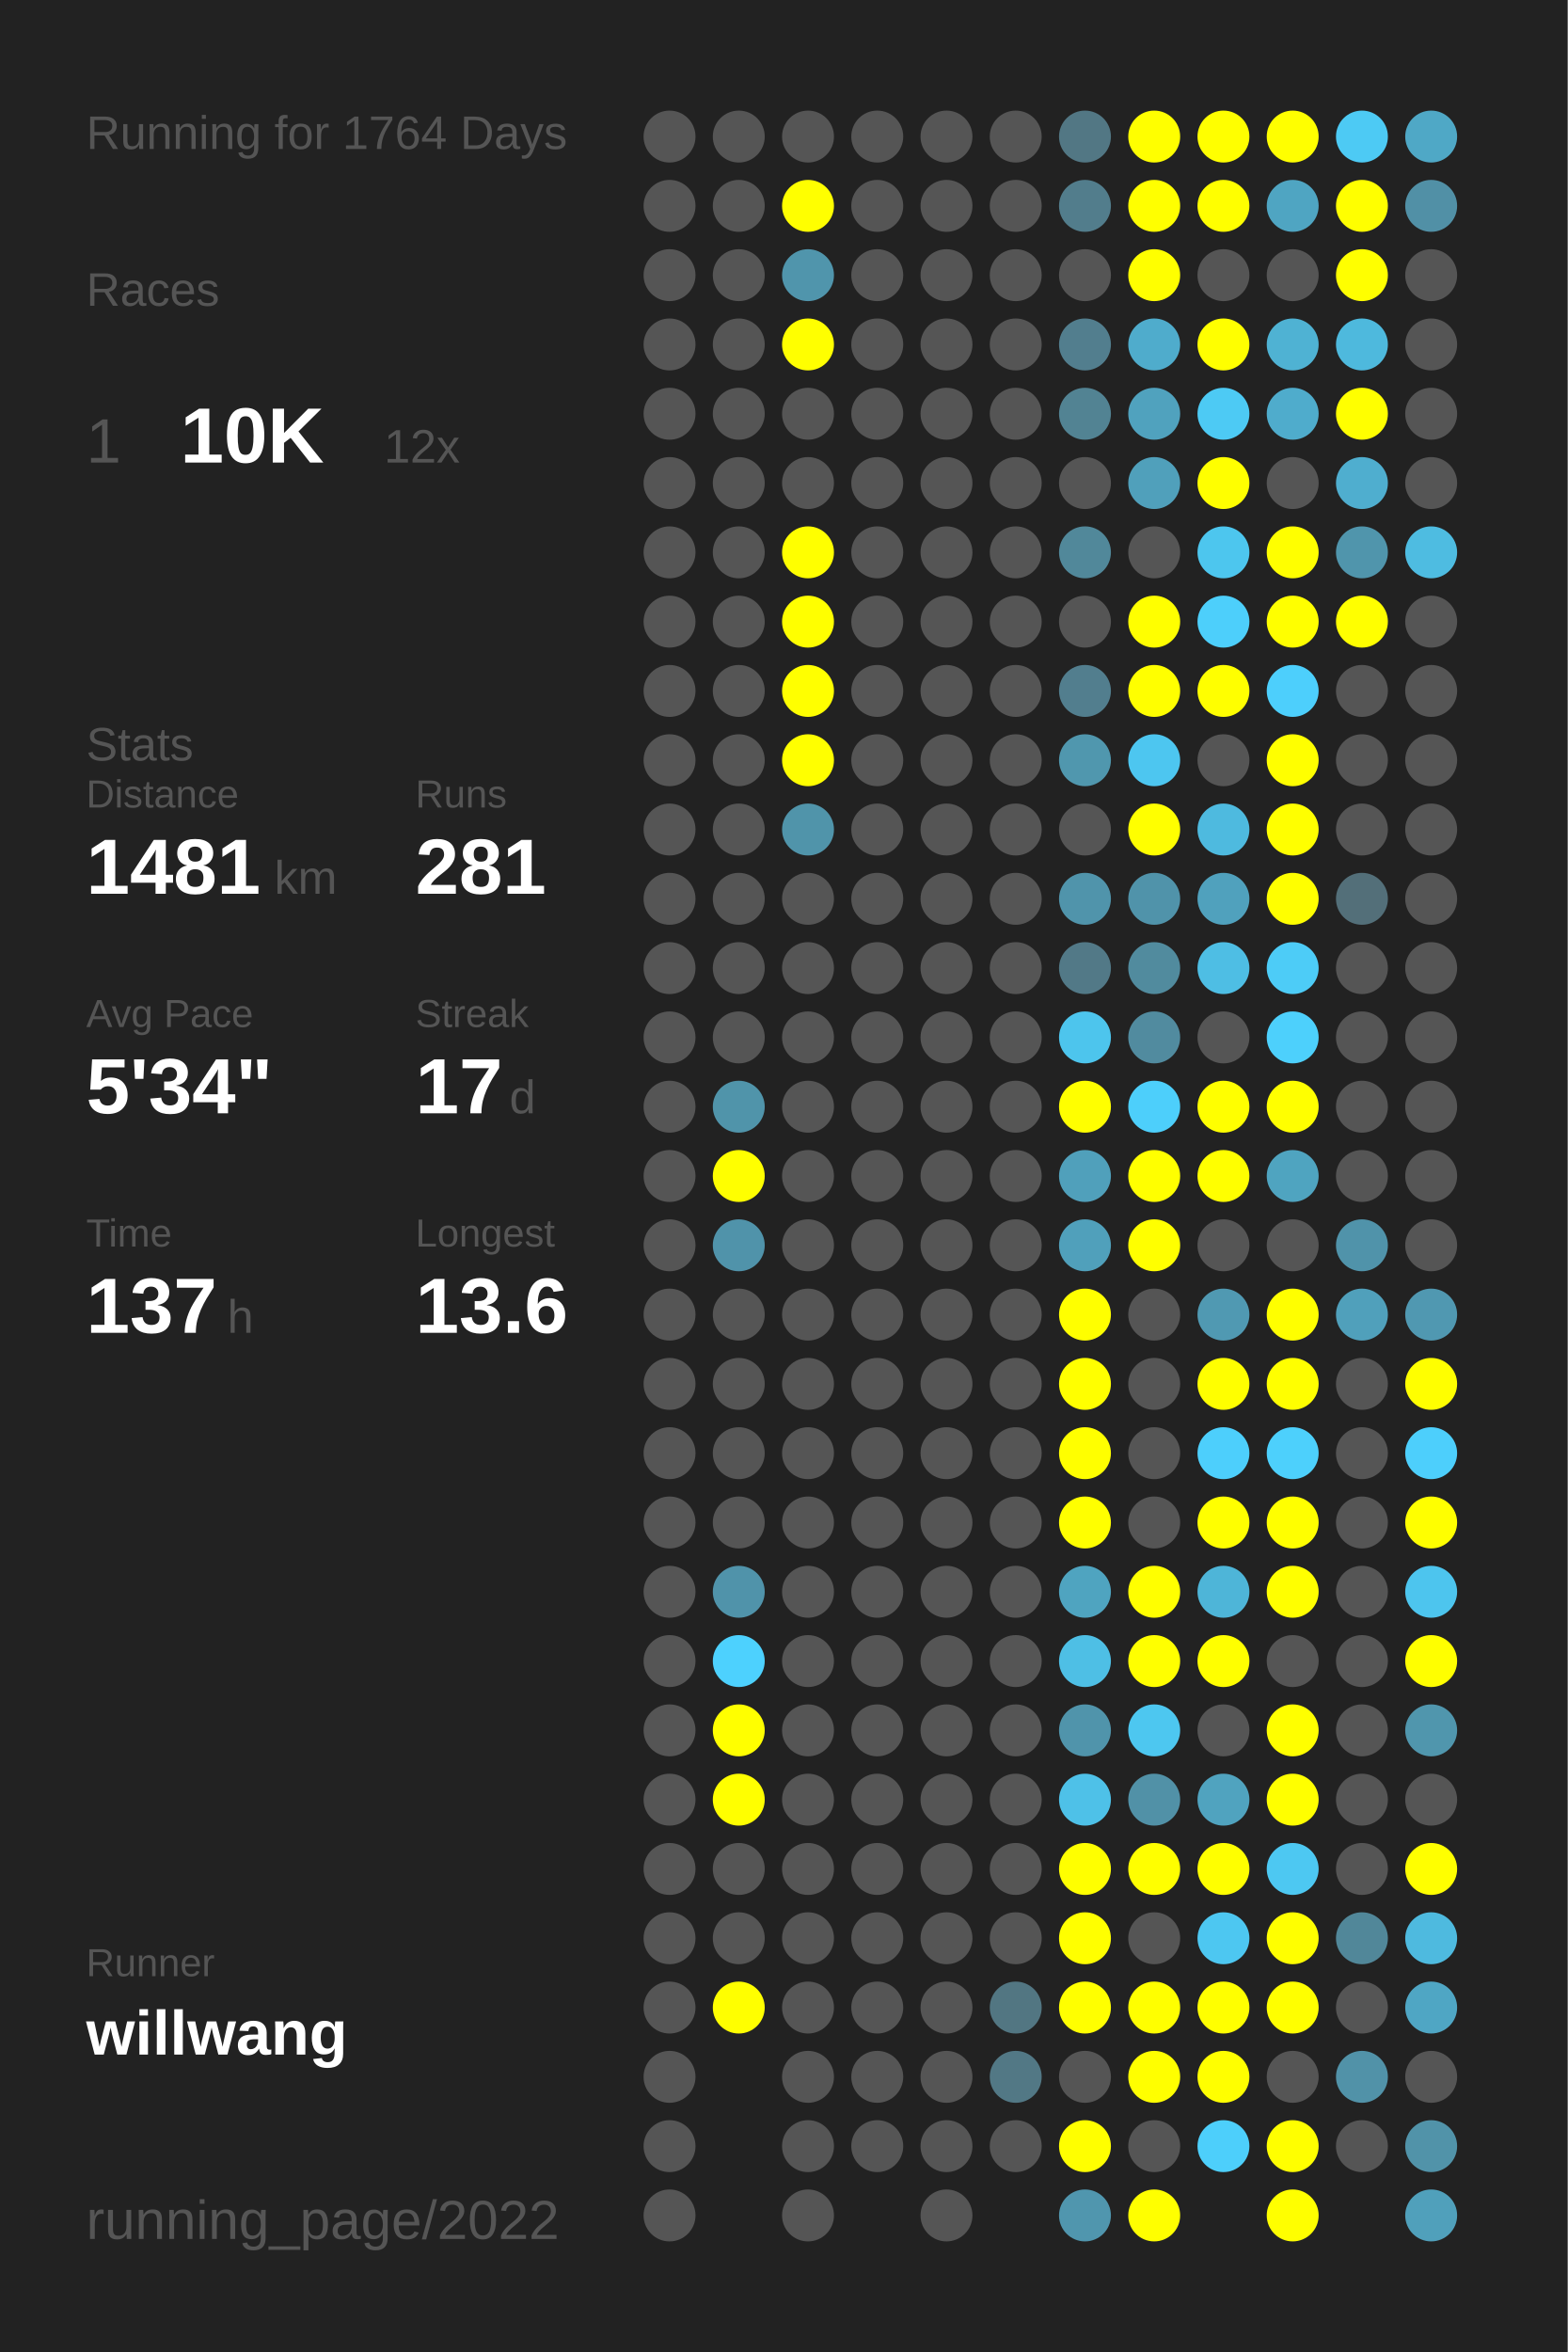
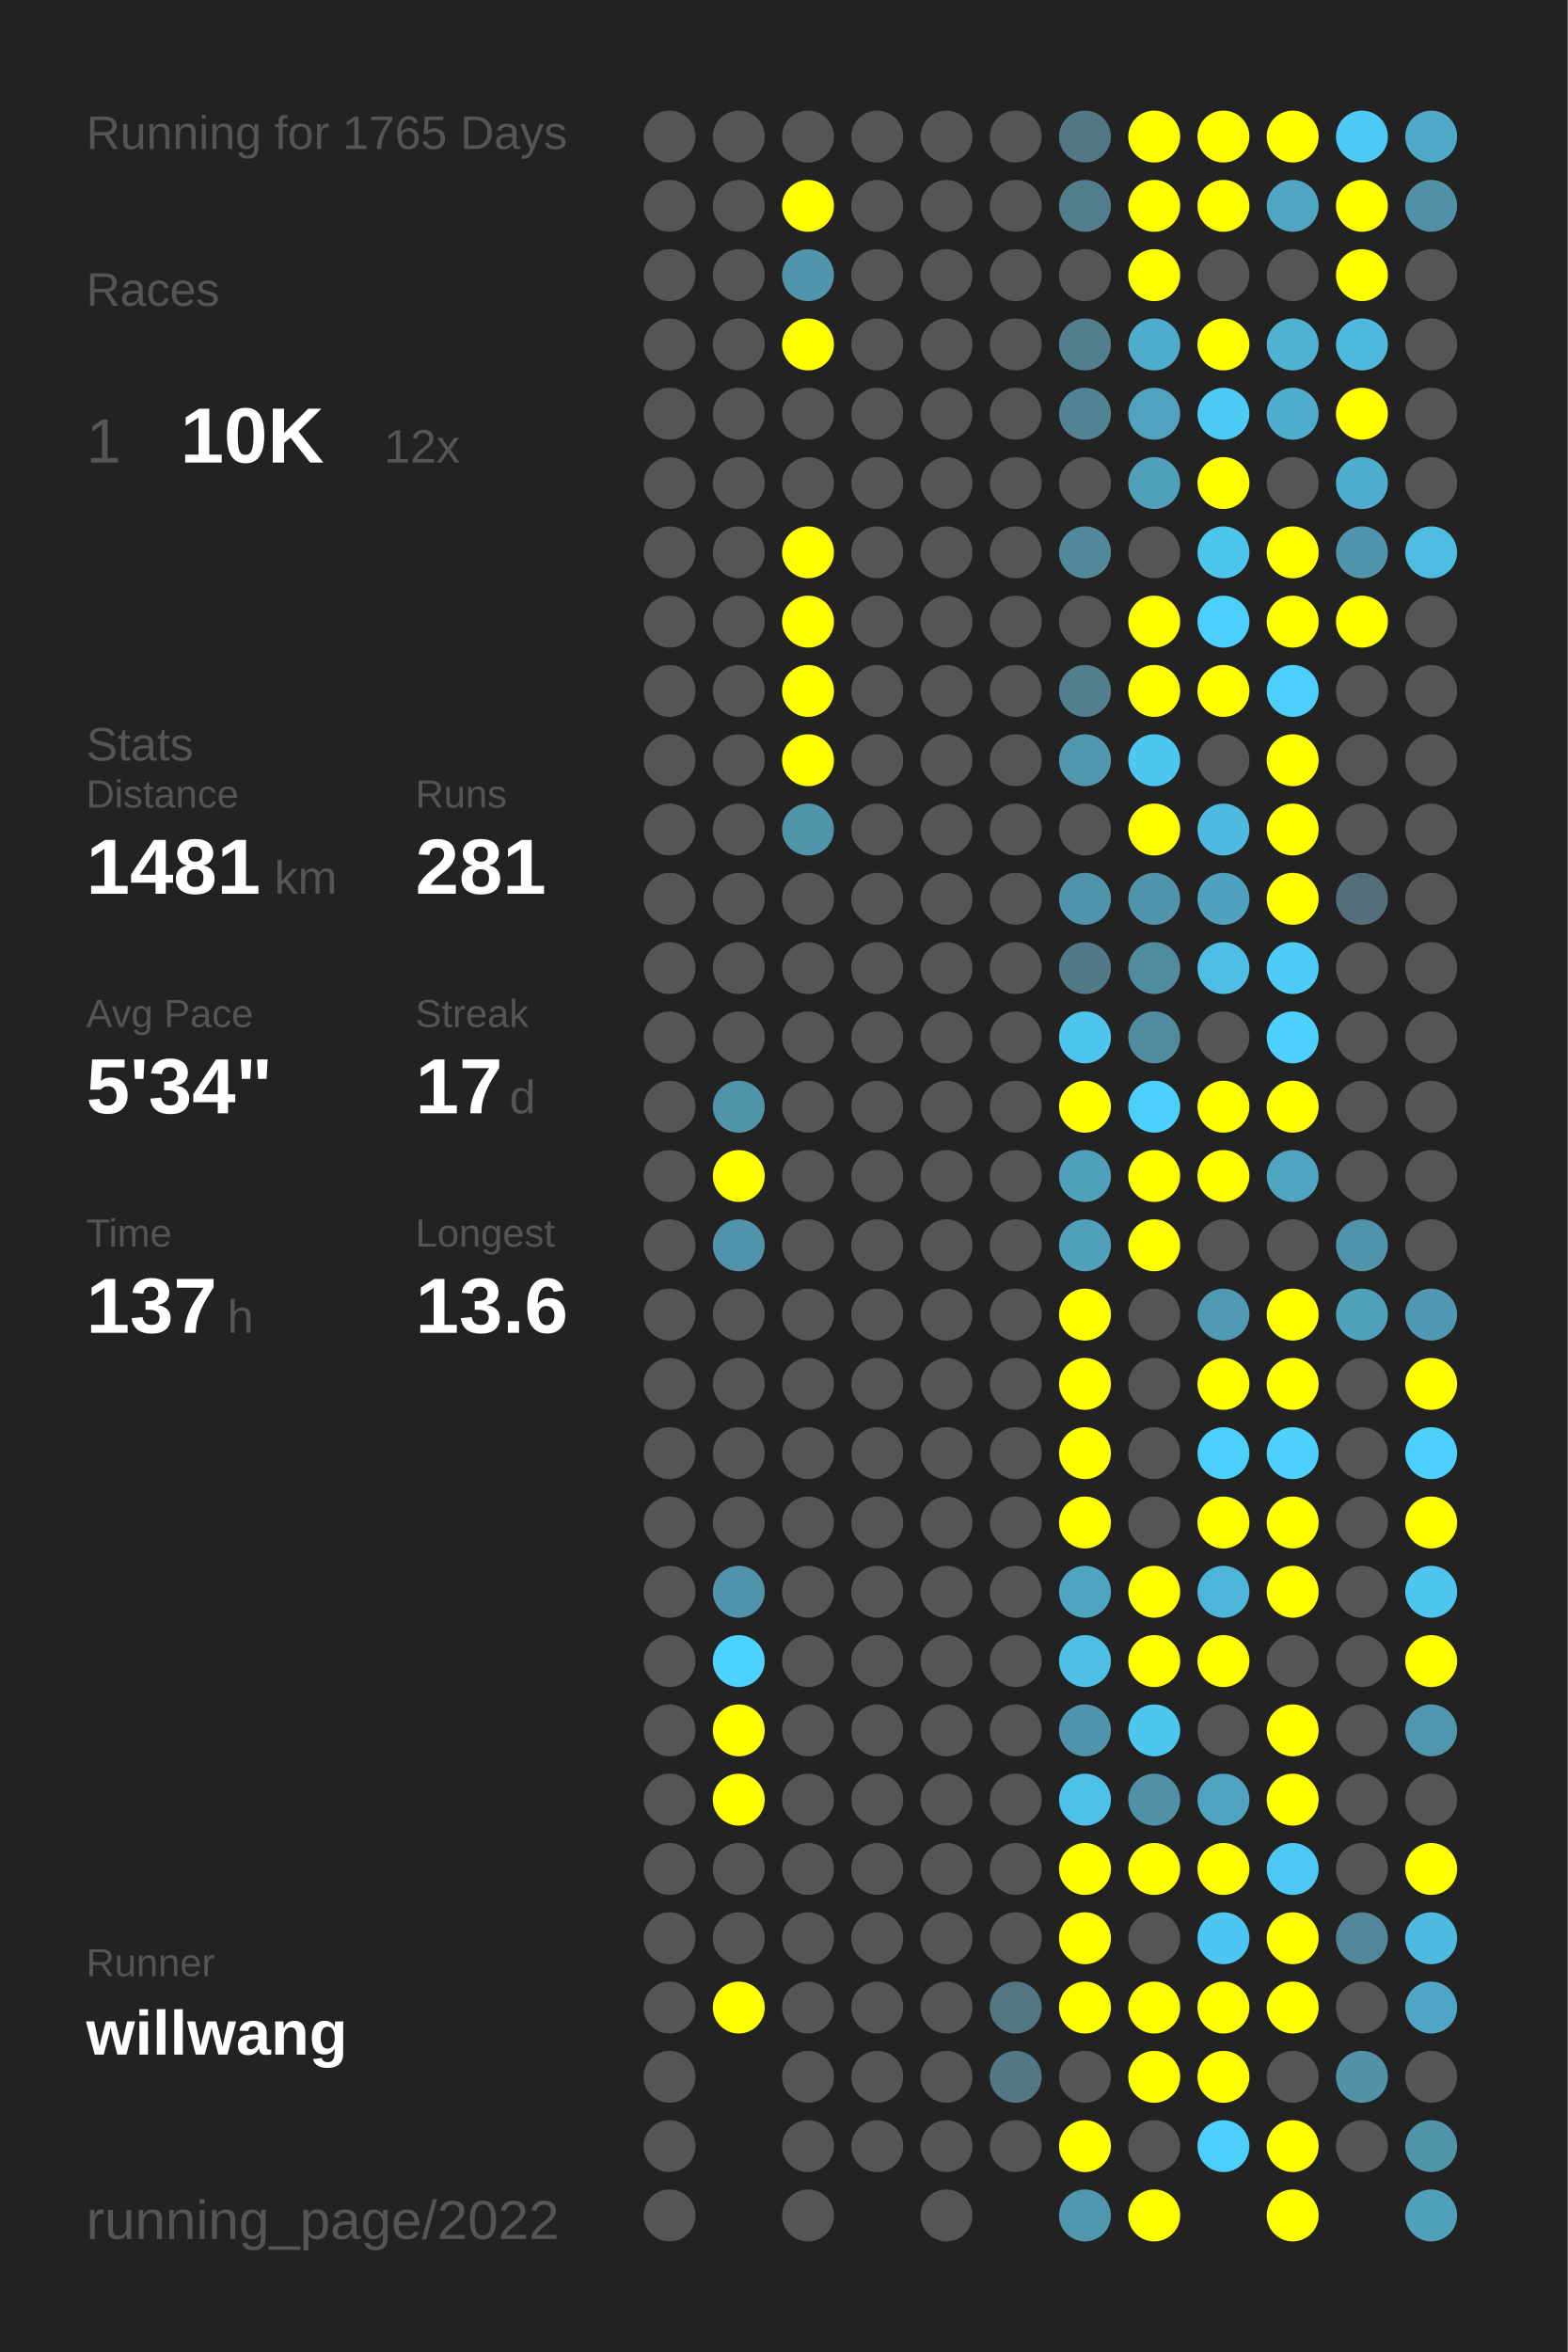
<svg xmlns="http://www.w3.org/2000/svg" baseProfile="full" height="300mm" version="1.1" viewBox="0,0,200,300" width="200mm">
  <defs />
  <rect fill="#222222" height="300" width="200" x="0" y="0" />
-   <text fill="#555555" style="font-size:6px; font-family:Arial;" x="11" y="19">Running for 1764 Days</text>
+   <text fill="#555555" style="font-size:6px; font-family:Arial;" x="11" y="19">Running for 1765 Days</text>
  <text fill="#555555" style="font-size:6px; font-family:Arial;" x="11" y="39">Races</text>
  <text fill="#555555" style="font-size:8px; font-family:Arial;" x="11" y="59">1</text>
  <text fill="#FFFFFF" style="font-size:10px; font-family:Arial; font-weight:bold;" x="23" y="59">10K</text>
  <text fill="#555555" style="font-size:6px; font-family:Arial;" x="49" y="59">12x</text>
  <text fill="#555555" style="font-size:6px; font-family:Arial;" x="11" y="97">Stats</text>
  <text fill="#555555" style="font-size:5px; font-family:Arial;" x="11" y="103">Distance</text>
  <text fill="#FFFFFF" style="font-size:10px; font-family:Arial; font-weight:bold;" x="11" y="114">1481</text>
  <text fill="#555555" style="font-size:6px; font-family:Arial;" x="35" y="114">km</text>
  <text fill="#555555" style="font-size:5px; font-family:Arial;" x="53" y="103">Runs</text>
  <text fill="#FFFFFF" style="font-size:10px; font-family:Arial; font-weight:bold;" x="53" y="114">281</text>
  <text fill="#555555" style="font-size:5px; font-family:Arial;" x="11" y="131">Avg Pace</text>
  <text fill="#FFFFFF" style="font-size:10px; font-family:Arial; font-weight:bold;" x="11" y="142">5'34"</text>
  <text fill="#555555" style="font-size:5px; font-family:Arial;" x="53" y="131">Streak</text>
  <text fill="#FFFFFF" style="font-size:10px; font-family:Arial; font-weight:bold;" x="53" y="142">17</text>
  <text fill="#555555" style="font-size:6px; font-family:Arial;" x="65" y="142">d</text>
  <text fill="#555555" style="font-size:5px; font-family:Arial;" x="11" y="159">Time</text>
  <text fill="#FFFFFF" style="font-size:10px; font-family:Arial; font-weight:bold;" x="11" y="170">137</text>
  <text fill="#555555" style="font-size:6px; font-family:Arial;" x="29" y="170">h</text>
  <text fill="#555555" style="font-size:5px; font-family:Arial;" x="53" y="159">Longest</text>
  <text fill="#FFFFFF" style="font-size:10px; font-family:Arial; font-weight:bold;" x="53" y="170">13.6</text>
  <text fill="#555555" style="font-size:5px; font-family:Arial;" x="11" y="252.065">Runner</text>
  <text fill="#FFFFFF" style="font-size:8px; font-family:Arial; font-weight:bold;" x="11" y="262.065">willwang</text>
  <text fill="#555555" style="font-size:7px; font-family:Arial;" x="11" y="285.581">running_page/2022</text>
  <circle cx="85.417" cy="17.419" fill="#555555" r="3.312" />
  <circle cx="85.417" cy="26.258" fill="#555555" r="3.312" />
  <circle cx="85.417" cy="35.097" fill="#555555" r="3.312" />
  <circle cx="85.417" cy="43.935" fill="#555555" r="3.312" />
  <circle cx="85.417" cy="52.774" fill="#555555" r="3.312" />
  <circle cx="85.417" cy="61.613" fill="#555555" r="3.312" />
  <circle cx="85.417" cy="70.452" fill="#555555" r="3.312" />
  <circle cx="85.417" cy="79.29" fill="#555555" r="3.312" />
  <circle cx="85.417" cy="88.129" fill="#555555" r="3.312" />
  <circle cx="85.417" cy="96.968" fill="#555555" r="3.312" />
  <circle cx="85.417" cy="105.806" fill="#555555" r="3.312" />
  <circle cx="85.417" cy="114.645" fill="#555555" r="3.312" />
  <circle cx="85.417" cy="123.484" fill="#555555" r="3.312" />
  <circle cx="85.417" cy="132.323" fill="#555555" r="3.312" />
  <circle cx="85.417" cy="141.161" fill="#555555" r="3.312" />
  <circle cx="85.417" cy="150" fill="#555555" r="3.312" />
  <circle cx="85.417" cy="158.839" fill="#555555" r="3.312" />
  <circle cx="85.417" cy="167.677" fill="#555555" r="3.312" />
  <circle cx="85.417" cy="176.516" fill="#555555" r="3.312" />
  <circle cx="85.417" cy="185.355" fill="#555555" r="3.312" />
  <circle cx="85.417" cy="194.194" fill="#555555" r="3.312" />
  <circle cx="85.417" cy="203.032" fill="#555555" r="3.312" />
  <circle cx="85.417" cy="211.871" fill="#555555" r="3.312" />
  <circle cx="85.417" cy="220.71" fill="#555555" r="3.312" />
  <circle cx="85.417" cy="229.548" fill="#555555" r="3.312" />
  <circle cx="85.417" cy="238.387" fill="#555555" r="3.312" />
  <circle cx="85.417" cy="247.226" fill="#555555" r="3.312" />
  <circle cx="85.417" cy="256.065" fill="#555555" r="3.312" />
  <circle cx="85.417" cy="264.903" fill="#555555" r="3.312" />
  <circle cx="85.417" cy="273.742" fill="#555555" r="3.312" />
  <circle cx="85.417" cy="282.581" fill="#555555" r="3.312" />
  <circle cx="94.25" cy="17.419" fill="#555555" r="3.312" />
  <circle cx="94.25" cy="26.258" fill="#555555" r="3.312" />
  <circle cx="94.25" cy="35.097" fill="#555555" r="3.312" />
  <circle cx="94.25" cy="43.935" fill="#555555" r="3.312" />
  <circle cx="94.25" cy="52.774" fill="#555555" r="3.312" />
  <circle cx="94.25" cy="61.613" fill="#555555" r="3.312" />
  <circle cx="94.25" cy="70.452" fill="#555555" r="3.312" />
  <circle cx="94.25" cy="79.29" fill="#555555" r="3.312" />
  <circle cx="94.25" cy="88.129" fill="#555555" r="3.312" />
  <circle cx="94.25" cy="96.968" fill="#555555" r="3.312" />
  <circle cx="94.25" cy="105.806" fill="#555555" r="3.312" />
  <circle cx="94.25" cy="114.645" fill="#555555" r="3.312" />
  <circle cx="94.25" cy="123.484" fill="#555555" r="3.312" />
  <circle cx="94.25" cy="132.323" fill="#555555" r="3.312" />
  <circle cx="94.25" cy="141.161" fill="#5094aa" r="3.312" />
  <circle cx="94.25" cy="150" fill="#FFFF00" r="3.312" />
  <circle cx="94.25" cy="158.839" fill="#5093aa" r="3.312" />
  <circle cx="94.25" cy="167.677" fill="#555555" r="3.312" />
  <circle cx="94.25" cy="176.516" fill="#555555" r="3.312" />
  <circle cx="94.25" cy="185.355" fill="#555555" r="3.312" />
  <circle cx="94.25" cy="194.194" fill="#555555" r="3.312" />
  <circle cx="94.25" cy="203.032" fill="#5093aa" r="3.312" />
  <circle cx="94.25" cy="211.871" fill="#4dd1fe" r="3.312" />
  <circle cx="94.25" cy="220.71" fill="#FFFF00" r="3.312" />
  <circle cx="94.25" cy="229.548" fill="#FFFF00" r="3.312" />
  <circle cx="94.25" cy="238.387" fill="#555555" r="3.312" />
  <circle cx="94.25" cy="247.226" fill="#555555" r="3.312" />
  <circle cx="94.25" cy="256.065" fill="#FFFF00" r="3.312" />
  <circle cx="103.083" cy="17.419" fill="#555555" r="3.312" />
  <circle cx="103.083" cy="26.258" fill="#FFFF00" r="3.312" />
  <circle cx="103.083" cy="35.097" fill="#5095ac" r="3.312" />
  <circle cx="103.083" cy="43.935" fill="#FFFF00" r="3.312" />
  <circle cx="103.083" cy="52.774" fill="#555555" r="3.312" />
  <circle cx="103.083" cy="61.613" fill="#555555" r="3.312" />
  <circle cx="103.083" cy="70.452" fill="#FFFF00" r="3.312" />
  <circle cx="103.083" cy="79.29" fill="#FFFF00" r="3.312" />
  <circle cx="103.083" cy="88.129" fill="#FFFF00" r="3.312" />
  <circle cx="103.083" cy="96.968" fill="#FFFF00" r="3.312" />
  <circle cx="103.083" cy="105.806" fill="#5094aa" r="3.312" />
  <circle cx="103.083" cy="114.645" fill="#555555" r="3.312" />
  <circle cx="103.083" cy="123.484" fill="#555555" r="3.312" />
  <circle cx="103.083" cy="132.323" fill="#555555" r="3.312" />
  <circle cx="103.083" cy="141.161" fill="#555555" r="3.312" />
  <circle cx="103.083" cy="150" fill="#555555" r="3.312" />
  <circle cx="103.083" cy="158.839" fill="#555555" r="3.312" />
  <circle cx="103.083" cy="167.677" fill="#555555" r="3.312" />
  <circle cx="103.083" cy="176.516" fill="#555555" r="3.312" />
  <circle cx="103.083" cy="185.355" fill="#555555" r="3.312" />
  <circle cx="103.083" cy="194.194" fill="#555555" r="3.312" />
  <circle cx="103.083" cy="203.032" fill="#555555" r="3.312" />
  <circle cx="103.083" cy="211.871" fill="#555555" r="3.312" />
  <circle cx="103.083" cy="220.71" fill="#555555" r="3.312" />
  <circle cx="103.083" cy="229.548" fill="#555555" r="3.312" />
  <circle cx="103.083" cy="238.387" fill="#555555" r="3.312" />
  <circle cx="103.083" cy="247.226" fill="#555555" r="3.312" />
  <circle cx="103.083" cy="256.065" fill="#555555" r="3.312" />
  <circle cx="103.083" cy="264.903" fill="#555555" r="3.312" />
  <circle cx="103.083" cy="273.742" fill="#555555" r="3.312" />
  <circle cx="103.083" cy="282.581" fill="#555555" r="3.312" />
  <circle cx="111.917" cy="17.419" fill="#555555" r="3.312" />
  <circle cx="111.917" cy="26.258" fill="#555555" r="3.312" />
  <circle cx="111.917" cy="35.097" fill="#555555" r="3.312" />
  <circle cx="111.917" cy="43.935" fill="#555555" r="3.312" />
  <circle cx="111.917" cy="52.774" fill="#555555" r="3.312" />
  <circle cx="111.917" cy="61.613" fill="#555555" r="3.312" />
  <circle cx="111.917" cy="70.452" fill="#555555" r="3.312" />
  <circle cx="111.917" cy="79.29" fill="#555555" r="3.312" />
  <circle cx="111.917" cy="88.129" fill="#555555" r="3.312" />
  <circle cx="111.917" cy="96.968" fill="#555555" r="3.312" />
  <circle cx="111.917" cy="105.806" fill="#555555" r="3.312" />
  <circle cx="111.917" cy="114.645" fill="#555555" r="3.312" />
  <circle cx="111.917" cy="123.484" fill="#555555" r="3.312" />
  <circle cx="111.917" cy="132.323" fill="#555555" r="3.312" />
  <circle cx="111.917" cy="141.161" fill="#555555" r="3.312" />
  <circle cx="111.917" cy="150" fill="#555555" r="3.312" />
  <circle cx="111.917" cy="158.839" fill="#555555" r="3.312" />
  <circle cx="111.917" cy="167.677" fill="#555555" r="3.312" />
  <circle cx="111.917" cy="176.516" fill="#555555" r="3.312" />
  <circle cx="111.917" cy="185.355" fill="#555555" r="3.312" />
  <circle cx="111.917" cy="194.194" fill="#555555" r="3.312" />
  <circle cx="111.917" cy="203.032" fill="#555555" r="3.312" />
  <circle cx="111.917" cy="211.871" fill="#555555" r="3.312" />
  <circle cx="111.917" cy="220.71" fill="#555555" r="3.312" />
  <circle cx="111.917" cy="229.548" fill="#555555" r="3.312" />
  <circle cx="111.917" cy="238.387" fill="#555555" r="3.312" />
  <circle cx="111.917" cy="247.226" fill="#555555" r="3.312" />
  <circle cx="111.917" cy="256.065" fill="#555555" r="3.312" />
  <circle cx="111.917" cy="264.903" fill="#555555" r="3.312" />
  <circle cx="111.917" cy="273.742" fill="#555555" r="3.312" />
  <circle cx="120.75" cy="17.419" fill="#555555" r="3.312" />
  <circle cx="120.75" cy="26.258" fill="#555555" r="3.312" />
  <circle cx="120.75" cy="35.097" fill="#555555" r="3.312" />
  <circle cx="120.75" cy="43.935" fill="#555555" r="3.312" />
  <circle cx="120.75" cy="52.774" fill="#555555" r="3.312" />
  <circle cx="120.75" cy="61.613" fill="#555555" r="3.312" />
  <circle cx="120.75" cy="70.452" fill="#555555" r="3.312" />
  <circle cx="120.75" cy="79.29" fill="#555555" r="3.312" />
  <circle cx="120.75" cy="88.129" fill="#555555" r="3.312" />
  <circle cx="120.75" cy="96.968" fill="#555555" r="3.312" />
  <circle cx="120.75" cy="105.806" fill="#555555" r="3.312" />
  <circle cx="120.75" cy="114.645" fill="#555555" r="3.312" />
  <circle cx="120.75" cy="123.484" fill="#555555" r="3.312" />
  <circle cx="120.75" cy="132.323" fill="#555555" r="3.312" />
  <circle cx="120.75" cy="141.161" fill="#555555" r="3.312" />
  <circle cx="120.75" cy="150" fill="#555555" r="3.312" />
  <circle cx="120.75" cy="158.839" fill="#555555" r="3.312" />
  <circle cx="120.75" cy="167.677" fill="#555555" r="3.312" />
  <circle cx="120.75" cy="176.516" fill="#555555" r="3.312" />
  <circle cx="120.75" cy="185.355" fill="#555555" r="3.312" />
  <circle cx="120.75" cy="194.194" fill="#555555" r="3.312" />
  <circle cx="120.75" cy="203.032" fill="#555555" r="3.312" />
  <circle cx="120.75" cy="211.871" fill="#555555" r="3.312" />
  <circle cx="120.75" cy="220.71" fill="#555555" r="3.312" />
  <circle cx="120.75" cy="229.548" fill="#555555" r="3.312" />
  <circle cx="120.75" cy="238.387" fill="#555555" r="3.312" />
  <circle cx="120.75" cy="247.226" fill="#555555" r="3.312" />
  <circle cx="120.75" cy="256.065" fill="#555555" r="3.312" />
  <circle cx="120.75" cy="264.903" fill="#555555" r="3.312" />
  <circle cx="120.75" cy="273.742" fill="#555555" r="3.312" />
  <circle cx="120.75" cy="282.581" fill="#555555" r="3.312" />
  <circle cx="129.583" cy="17.419" fill="#555555" r="3.312" />
  <circle cx="129.583" cy="26.258" fill="#555555" r="3.312" />
  <circle cx="129.583" cy="35.097" fill="#555555" r="3.312" />
  <circle cx="129.583" cy="43.935" fill="#555555" r="3.312" />
  <circle cx="129.583" cy="52.774" fill="#555555" r="3.312" />
  <circle cx="129.583" cy="61.613" fill="#555555" r="3.312" />
  <circle cx="129.583" cy="70.452" fill="#555555" r="3.312" />
  <circle cx="129.583" cy="79.29" fill="#555555" r="3.312" />
  <circle cx="129.583" cy="88.129" fill="#555555" r="3.312" />
  <circle cx="129.583" cy="96.968" fill="#555555" r="3.312" />
  <circle cx="129.583" cy="105.806" fill="#555555" r="3.312" />
  <circle cx="129.583" cy="114.645" fill="#555555" r="3.312" />
  <circle cx="129.583" cy="123.484" fill="#555555" r="3.312" />
  <circle cx="129.583" cy="132.323" fill="#555555" r="3.312" />
  <circle cx="129.583" cy="141.161" fill="#555555" r="3.312" />
  <circle cx="129.583" cy="150" fill="#555555" r="3.312" />
  <circle cx="129.583" cy="158.839" fill="#555555" r="3.312" />
  <circle cx="129.583" cy="167.677" fill="#555555" r="3.312" />
  <circle cx="129.583" cy="176.516" fill="#555555" r="3.312" />
  <circle cx="129.583" cy="185.355" fill="#555555" r="3.312" />
  <circle cx="129.583" cy="194.194" fill="#555555" r="3.312" />
  <circle cx="129.583" cy="203.032" fill="#555555" r="3.312" />
  <circle cx="129.583" cy="211.871" fill="#555555" r="3.312" />
  <circle cx="129.583" cy="220.71" fill="#555555" r="3.312" />
  <circle cx="129.583" cy="229.548" fill="#555555" r="3.312" />
  <circle cx="129.583" cy="238.387" fill="#555555" r="3.312" />
  <circle cx="129.583" cy="247.226" fill="#555555" r="3.312" />
  <circle cx="129.583" cy="256.065" fill="#527682" r="3.312" />
  <circle cx="129.583" cy="264.903" fill="#527885" r="3.312" />
  <circle cx="129.583" cy="273.742" fill="#555555" r="3.312" />
  <circle cx="138.417" cy="17.419" fill="#527784" r="3.312" />
  <circle cx="138.417" cy="26.258" fill="#527d8c" r="3.312" />
  <circle cx="138.417" cy="35.097" fill="#555555" r="3.312" />
  <circle cx="138.417" cy="43.935" fill="#527e8e" r="3.312" />
  <circle cx="138.417" cy="52.774" fill="#528393" r="3.312" />
  <circle cx="138.417" cy="61.613" fill="#555555" r="3.312" />
  <circle cx="138.417" cy="70.452" fill="#51889a" r="3.312" />
  <circle cx="138.417" cy="79.29" fill="#555555" r="3.312" />
  <circle cx="138.417" cy="88.129" fill="#527e8e" r="3.312" />
  <circle cx="138.417" cy="96.968" fill="#5097ae" r="3.312" />
  <circle cx="138.417" cy="105.806" fill="#555555" r="3.312" />
  <circle cx="138.417" cy="114.645" fill="#5094ab" r="3.312" />
  <circle cx="138.417" cy="123.484" fill="#527987" r="3.312" />
  <circle cx="138.417" cy="132.323" fill="#4dc5ed" r="3.312" />
  <circle cx="138.417" cy="141.161" fill="#FFFF00" r="3.312" />
  <circle cx="138.417" cy="150" fill="#50a0bb" r="3.312" />
  <circle cx="138.417" cy="158.839" fill="#50a0bb" r="3.312" />
  <circle cx="138.417" cy="167.677" fill="#FFFF00" r="3.312" />
  <circle cx="138.417" cy="176.516" fill="#FFFF00" r="3.312" />
  <circle cx="138.417" cy="185.355" fill="#FFFF00" r="3.312" />
  <circle cx="138.417" cy="194.194" fill="#FFFF00" r="3.312" />
  <circle cx="138.417" cy="203.032" fill="#4fa4c0" r="3.312" />
  <circle cx="138.417" cy="211.871" fill="#4ebfe5" r="3.312" />
  <circle cx="138.417" cy="220.71" fill="#5094ab" r="3.312" />
  <circle cx="138.417" cy="229.548" fill="#4ec1e8" r="3.312" />
  <circle cx="138.417" cy="238.387" fill="#FFFF00" r="3.312" />
  <circle cx="138.417" cy="247.226" fill="#FFFF00" r="3.312" />
  <circle cx="138.417" cy="256.065" fill="#FFFF00" r="3.312" />
  <circle cx="138.417" cy="264.903" fill="#555555" r="3.312" />
  <circle cx="138.417" cy="273.742" fill="#FFFF00" r="3.312" />
  <circle cx="138.417" cy="282.581" fill="#5096ae" r="3.312" />
  <circle cx="147.25" cy="17.419" fill="#FFFF00" r="3.312" />
  <circle cx="147.25" cy="26.258" fill="#FFFF00" r="3.312" />
  <circle cx="147.25" cy="35.097" fill="#FFFF00" r="3.312" />
  <circle cx="147.25" cy="43.935" fill="#4faccc" r="3.312" />
  <circle cx="147.25" cy="52.774" fill="#50a2be" r="3.312" />
  <circle cx="147.25" cy="61.613" fill="#50a0bb" r="3.312" />
  <circle cx="147.25" cy="70.452" fill="#555555" r="3.312" />
  <circle cx="147.25" cy="79.29" fill="#FFFF00" r="3.312" />
  <circle cx="147.25" cy="88.129" fill="#FFFF00" r="3.312" />
  <circle cx="147.25" cy="96.968" fill="#4dc6f0" r="3.312" />
  <circle cx="147.25" cy="105.806" fill="#FFFF00" r="3.312" />
  <circle cx="147.25" cy="114.645" fill="#5093aa" r="3.312" />
  <circle cx="147.25" cy="123.484" fill="#518b9e" r="3.312" />
  <circle cx="147.25" cy="132.323" fill="#518b9f" r="3.312" />
  <circle cx="147.25" cy="141.161" fill="#4dcffb" r="3.312" />
  <circle cx="147.25" cy="150" fill="#FFFF00" r="3.312" />
  <circle cx="147.25" cy="158.839" fill="#FFFF00" r="3.312" />
  <circle cx="147.25" cy="167.677" fill="#555555" r="3.312" />
  <circle cx="147.25" cy="176.516" fill="#555555" r="3.312" />
  <circle cx="147.25" cy="185.355" fill="#555555" r="3.312" />
  <circle cx="147.25" cy="194.194" fill="#555555" r="3.312" />
  <circle cx="147.25" cy="203.032" fill="#FFFF00" r="3.312" />
  <circle cx="147.25" cy="211.871" fill="#FFFF00" r="3.312" />
  <circle cx="147.25" cy="220.71" fill="#4dc7f0" r="3.312" />
  <circle cx="147.25" cy="229.548" fill="#5191a7" r="3.312" />
  <circle cx="147.25" cy="238.387" fill="#FFFF00" r="3.312" />
  <circle cx="147.25" cy="247.226" fill="#555555" r="3.312" />
  <circle cx="147.25" cy="256.065" fill="#FFFF00" r="3.312" />
  <circle cx="147.25" cy="264.903" fill="#FFFF00" r="3.312" />
  <circle cx="147.25" cy="273.742" fill="#555555" r="3.312" />
  <circle cx="147.25" cy="282.581" fill="#FFFF00" r="3.312" />
  <circle cx="156.083" cy="17.419" fill="#FFFF00" r="3.312" />
  <circle cx="156.083" cy="26.258" fill="#FFFF00" r="3.312" />
  <circle cx="156.083" cy="35.097" fill="#555555" r="3.312" />
  <circle cx="156.083" cy="43.935" fill="#FFFF00" r="3.312" />
  <circle cx="156.083" cy="52.774" fill="#4dcaf4" r="3.312" />
  <circle cx="156.083" cy="61.613" fill="#FFFF00" r="3.312" />
  <circle cx="156.083" cy="70.452" fill="#4dc6ee" r="3.312" />
  <circle cx="156.083" cy="79.29" fill="#4dcffb" r="3.312" />
  <circle cx="156.083" cy="88.129" fill="#FFFF00" r="3.312" />
  <circle cx="156.083" cy="96.968" fill="#555555" r="3.312" />
  <circle cx="156.083" cy="105.806" fill="#4ebadf" r="3.312" />
  <circle cx="156.083" cy="114.645" fill="#50a1bd" r="3.312" />
  <circle cx="156.083" cy="123.484" fill="#4ebee4" r="3.312" />
  <circle cx="156.083" cy="132.323" fill="#555555" r="3.312" />
  <circle cx="156.083" cy="141.161" fill="#FFFF00" r="3.312" />
  <circle cx="156.083" cy="150" fill="#FFFF00" r="3.312" />
  <circle cx="156.083" cy="158.839" fill="#555555" r="3.312" />
  <circle cx="156.083" cy="167.677" fill="#5099b2" r="3.312" />
  <circle cx="156.083" cy="176.516" fill="#FFFF00" r="3.312" />
  <circle cx="156.083" cy="185.355" fill="#4dcffc" r="3.312" />
  <circle cx="156.083" cy="194.194" fill="#FFFF00" r="3.312" />
  <circle cx="156.083" cy="203.032" fill="#4eb5d8" r="3.312" />
  <circle cx="156.083" cy="211.871" fill="#FFFF00" r="3.312" />
  <circle cx="156.083" cy="220.71" fill="#555555" r="3.312" />
  <circle cx="156.083" cy="229.548" fill="#50a3bf" r="3.312" />
  <circle cx="156.083" cy="238.387" fill="#FFFF00" r="3.312" />
  <circle cx="156.083" cy="247.226" fill="#4dc7f1" r="3.312" />
  <circle cx="156.083" cy="256.065" fill="#FFFF00" r="3.312" />
  <circle cx="156.083" cy="264.903" fill="#FFFF00" r="3.312" />
  <circle cx="156.083" cy="273.742" fill="#4dcffb" r="3.312" />
  <circle cx="164.917" cy="17.419" fill="#FFFF00" r="3.312" />
  <circle cx="164.917" cy="26.258" fill="#4fa5c2" r="3.312" />
  <circle cx="164.917" cy="35.097" fill="#555555" r="3.312" />
  <circle cx="164.917" cy="43.935" fill="#4fb2d3" r="3.312" />
  <circle cx="164.917" cy="52.774" fill="#4faccc" r="3.312" />
  <circle cx="164.917" cy="61.613" fill="#555555" r="3.312" />
  <circle cx="164.917" cy="70.452" fill="#FFFF00" r="3.312" />
  <circle cx="164.917" cy="79.29" fill="#FFFF00" r="3.312" />
  <circle cx="164.917" cy="88.129" fill="#4dcffc" r="3.312" />
  <circle cx="164.917" cy="96.968" fill="#FFFF00" r="3.312" />
  <circle cx="164.917" cy="105.806" fill="#FFFF00" r="3.312" />
  <circle cx="164.917" cy="114.645" fill="#FFFF00" r="3.312" />
  <circle cx="164.917" cy="123.484" fill="#4dccf7" r="3.312" />
  <circle cx="164.917" cy="132.323" fill="#4dd0fc" r="3.312" />
  <circle cx="164.917" cy="141.161" fill="#FFFF00" r="3.312" />
  <circle cx="164.917" cy="150" fill="#4fa4c0" r="3.312" />
  <circle cx="164.917" cy="158.839" fill="#555555" r="3.312" />
  <circle cx="164.917" cy="167.677" fill="#FFFF00" r="3.312" />
  <circle cx="164.917" cy="176.516" fill="#FFFF00" r="3.312" />
  <circle cx="164.917" cy="185.355" fill="#4dd0fc" r="3.312" />
  <circle cx="164.917" cy="194.194" fill="#FFFF00" r="3.312" />
  <circle cx="164.917" cy="203.032" fill="#FFFF00" r="3.312" />
  <circle cx="164.917" cy="211.871" fill="#555555" r="3.312" />
  <circle cx="164.917" cy="220.71" fill="#FFFF00" r="3.312" />
  <circle cx="164.917" cy="229.548" fill="#FFFF00" r="3.312" />
  <circle cx="164.917" cy="238.387" fill="#4dc8f2" r="3.312" />
  <circle cx="164.917" cy="247.226" fill="#FFFF00" r="3.312" />
  <circle cx="164.917" cy="256.065" fill="#FFFF00" r="3.312" />
  <circle cx="164.917" cy="264.903" fill="#555555" r="3.312" />
  <circle cx="164.917" cy="273.742" fill="#FFFF00" r="3.312" />
  <circle cx="164.917" cy="282.581" fill="#FFFF00" r="3.312" />
  <circle cx="173.75" cy="17.419" fill="#4dcaf4" r="3.312" />
  <circle cx="173.75" cy="26.258" fill="#FFFF00" r="3.312" />
  <circle cx="173.75" cy="35.097" fill="#FFFF00" r="3.312" />
  <circle cx="173.75" cy="43.935" fill="#4eb9dd" r="3.312" />
  <circle cx="173.75" cy="52.774" fill="#FFFF00" r="3.312" />
  <circle cx="173.75" cy="61.613" fill="#4faecf" r="3.312" />
  <circle cx="173.75" cy="70.452" fill="#5095ac" r="3.312" />
  <circle cx="173.75" cy="79.29" fill="#FFFF00" r="3.312" />
  <circle cx="173.75" cy="88.129" fill="#555555" r="3.312" />
  <circle cx="173.75" cy="96.968" fill="#555555" r="3.312" />
  <circle cx="173.75" cy="105.806" fill="#555555" r="3.312" />
  <circle cx="173.75" cy="114.645" fill="#536f79" r="3.312" />
  <circle cx="173.75" cy="123.484" fill="#555555" r="3.312" />
  <circle cx="173.75" cy="132.323" fill="#555555" r="3.312" />
  <circle cx="173.75" cy="141.161" fill="#555555" r="3.312" />
  <circle cx="173.75" cy="150" fill="#555555" r="3.312" />
  <circle cx="173.75" cy="158.839" fill="#5093aa" r="3.312" />
  <circle cx="173.75" cy="167.677" fill="#50a0bb" r="3.312" />
  <circle cx="173.75" cy="176.516" fill="#555555" r="3.312" />
  <circle cx="173.75" cy="185.355" fill="#555555" r="3.312" />
  <circle cx="173.75" cy="194.194" fill="#555555" r="3.312" />
  <circle cx="173.75" cy="203.032" fill="#555555" r="3.312" />
  <circle cx="173.75" cy="211.871" fill="#555555" r="3.312" />
  <circle cx="173.75" cy="220.71" fill="#555555" r="3.312" />
  <circle cx="173.75" cy="229.548" fill="#555555" r="3.312" />
  <circle cx="173.75" cy="238.387" fill="#555555" r="3.312" />
  <circle cx="173.75" cy="247.226" fill="#518799" r="3.312" />
  <circle cx="173.75" cy="256.065" fill="#555555" r="3.312" />
  <circle cx="173.75" cy="264.903" fill="#5192a8" r="3.312" />
  <circle cx="173.75" cy="273.742" fill="#555555" r="3.312" />
  <circle cx="182.583" cy="17.419" fill="#4fa8c6" r="3.312" />
  <circle cx="182.583" cy="26.258" fill="#5190a6" r="3.312" />
  <circle cx="182.583" cy="35.097" fill="#555555" r="3.312" />
  <circle cx="182.583" cy="43.935" fill="#555555" r="3.312" />
  <circle cx="182.583" cy="52.774" fill="#555555" r="3.312" />
  <circle cx="182.583" cy="61.613" fill="#555555" r="3.312" />
  <circle cx="182.583" cy="70.452" fill="#4ebce1" r="3.312" />
  <circle cx="182.583" cy="79.29" fill="#555555" r="3.312" />
  <circle cx="182.583" cy="88.129" fill="#555555" r="3.312" />
  <circle cx="182.583" cy="96.968" fill="#555555" r="3.312" />
  <circle cx="182.583" cy="105.806" fill="#555555" r="3.312" />
  <circle cx="182.583" cy="114.645" fill="#555555" r="3.312" />
  <circle cx="182.583" cy="123.484" fill="#555555" r="3.312" />
  <circle cx="182.583" cy="132.323" fill="#555555" r="3.312" />
  <circle cx="182.583" cy="141.161" fill="#555555" r="3.312" />
  <circle cx="182.583" cy="150" fill="#555555" r="3.312" />
  <circle cx="182.583" cy="158.839" fill="#555555" r="3.312" />
  <circle cx="182.583" cy="167.677" fill="#5098b1" r="3.312" />
  <circle cx="182.583" cy="176.516" fill="#FFFF00" r="3.312" />
  <circle cx="182.583" cy="185.355" fill="#4dcffc" r="3.312" />
  <circle cx="182.583" cy="194.194" fill="#FFFF00" r="3.312" />
  <circle cx="182.583" cy="203.032" fill="#4dc5ee" r="3.312" />
  <circle cx="182.583" cy="211.871" fill="#FFFF00" r="3.312" />
  <circle cx="182.583" cy="220.71" fill="#5096ad" r="3.312" />
  <circle cx="182.583" cy="229.548" fill="#555555" r="3.312" />
  <circle cx="182.583" cy="238.387" fill="#FFFF00" r="3.312" />
  <circle cx="182.583" cy="247.226" fill="#4ebadf" r="3.312" />
  <circle cx="182.583" cy="256.065" fill="#4fa6c4" r="3.312" />
  <circle cx="182.583" cy="264.903" fill="#555555" r="3.312" />
  <circle cx="182.583" cy="273.742" fill="#5193a9" r="3.312" />
  <circle cx="182.583" cy="282.581" fill="#50a0bb" r="3.312" />
</svg>
